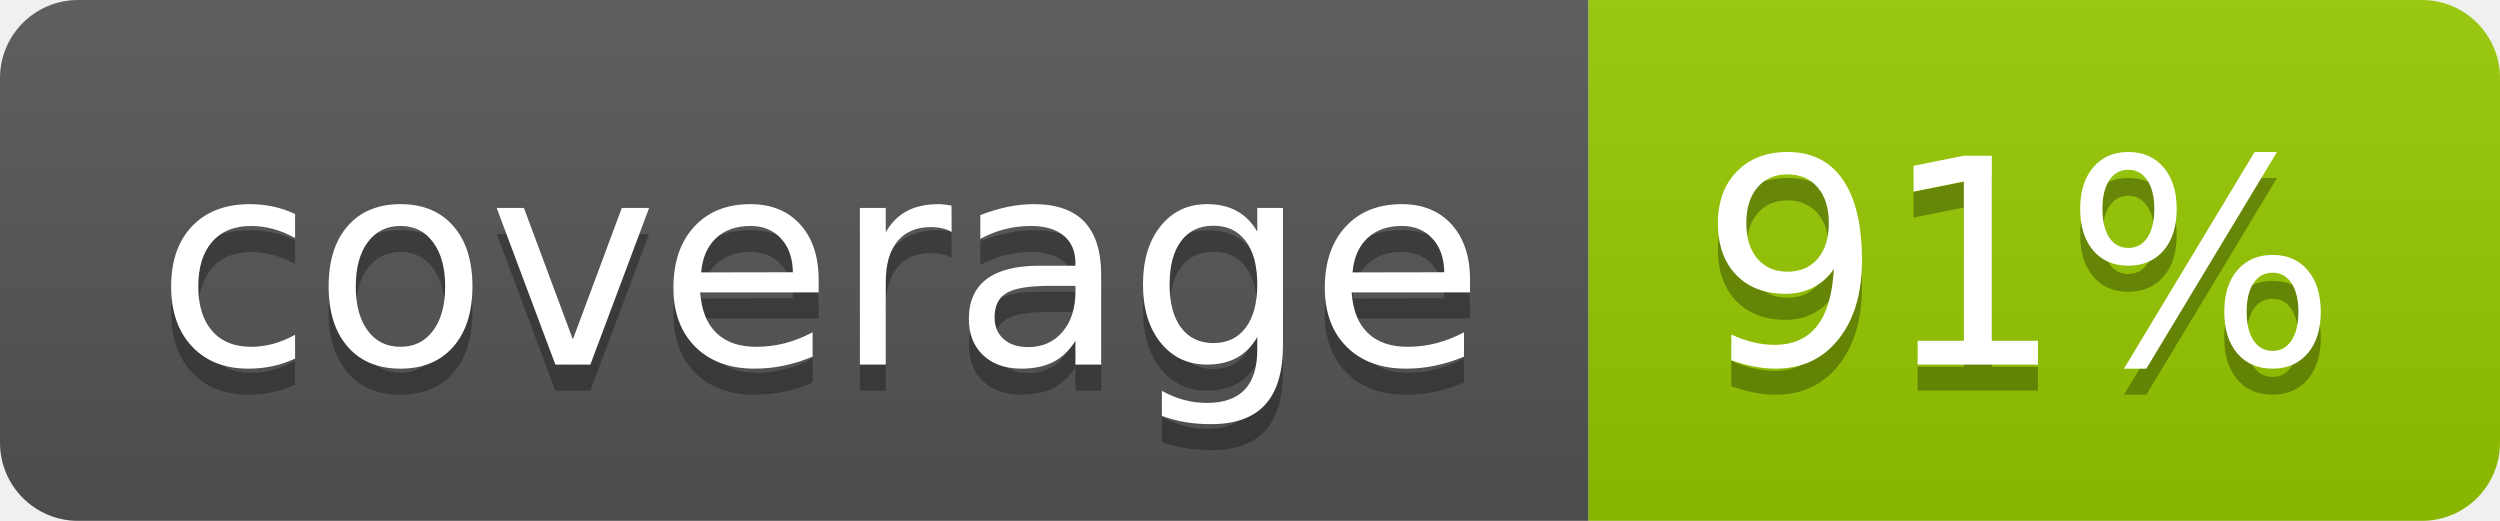
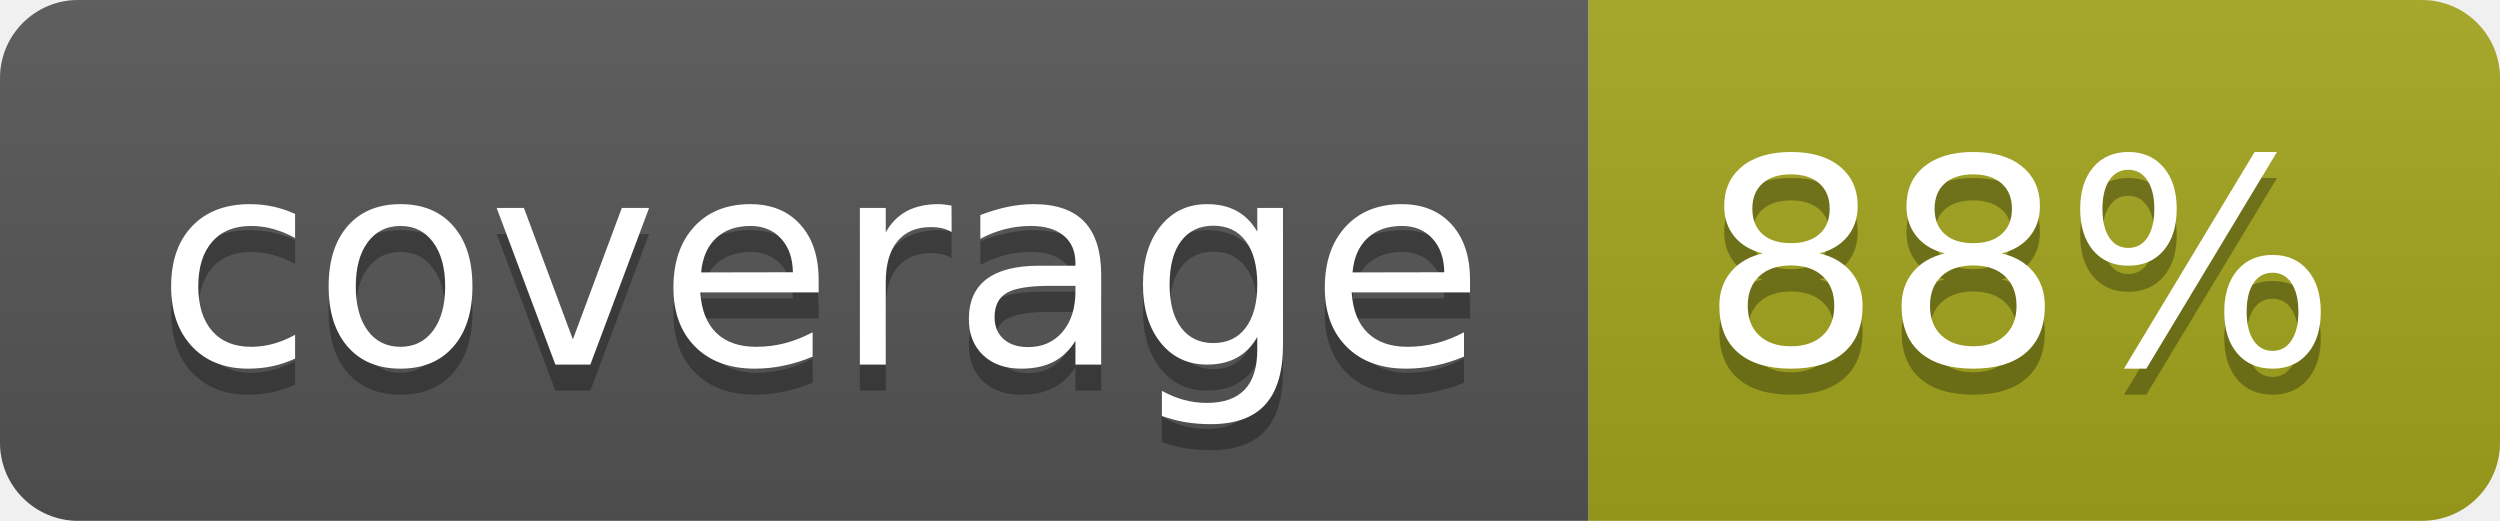
- <svg xmlns="http://www.w3.org/2000/svg" width="96" height="20" role="img" aria-label="coverage: 91%">
+ <svg xmlns="http://www.w3.org/2000/svg" width="96" height="20" role="img" aria-label="coverage: 88%">
  <linearGradient id="s" x2="0" y2="100%">
    <stop offset="0" stop-color="#bbb" stop-opacity=".1" />
    <stop offset="1" stop-opacity=".1" />
  </linearGradient>
  <clipPath id="r">
    <rect width="96" height="20" rx="3" fill="#fff" />
  </clipPath>
  <g clip-path="url(#r)">
    <rect width="61" height="20" fill="#555" />
-     <rect x="61" width="35" height="20" fill="#97ca00" />
+     <rect x="61" width="35" height="20" fill="#a4a61d" />
    <rect width="96" height="20" fill="url(#s)" />
  </g>
  <g fill="#fff" text-anchor="middle" font-family="Verdana,Geneva,DejaVu Sans,sans-serif" text-rendering="geometricPrecision" font-size="110">
    <text aria-hidden="true" x="315" y="150" fill="#010101" fill-opacity=".3" transform="scale(.1)" textLength="510">coverage</text>
    <text x="315" y="140" transform="scale(.1)" fill="#fff" textLength="510">coverage</text>
-     <text aria-hidden="true" x="775" y="150" fill="#010101" fill-opacity=".3" transform="scale(.1)" textLength="250">91%</text>
-     <text x="775" y="140" transform="scale(.1)" fill="#fff" textLength="250">91%</text>
+     <text aria-hidden="true" x="775" y="150" fill="#010101" fill-opacity=".3" transform="scale(.1)" textLength="250">88%</text>
+     <text x="775" y="140" transform="scale(.1)" fill="#fff" textLength="250">88%</text>
  </g>
</svg>
